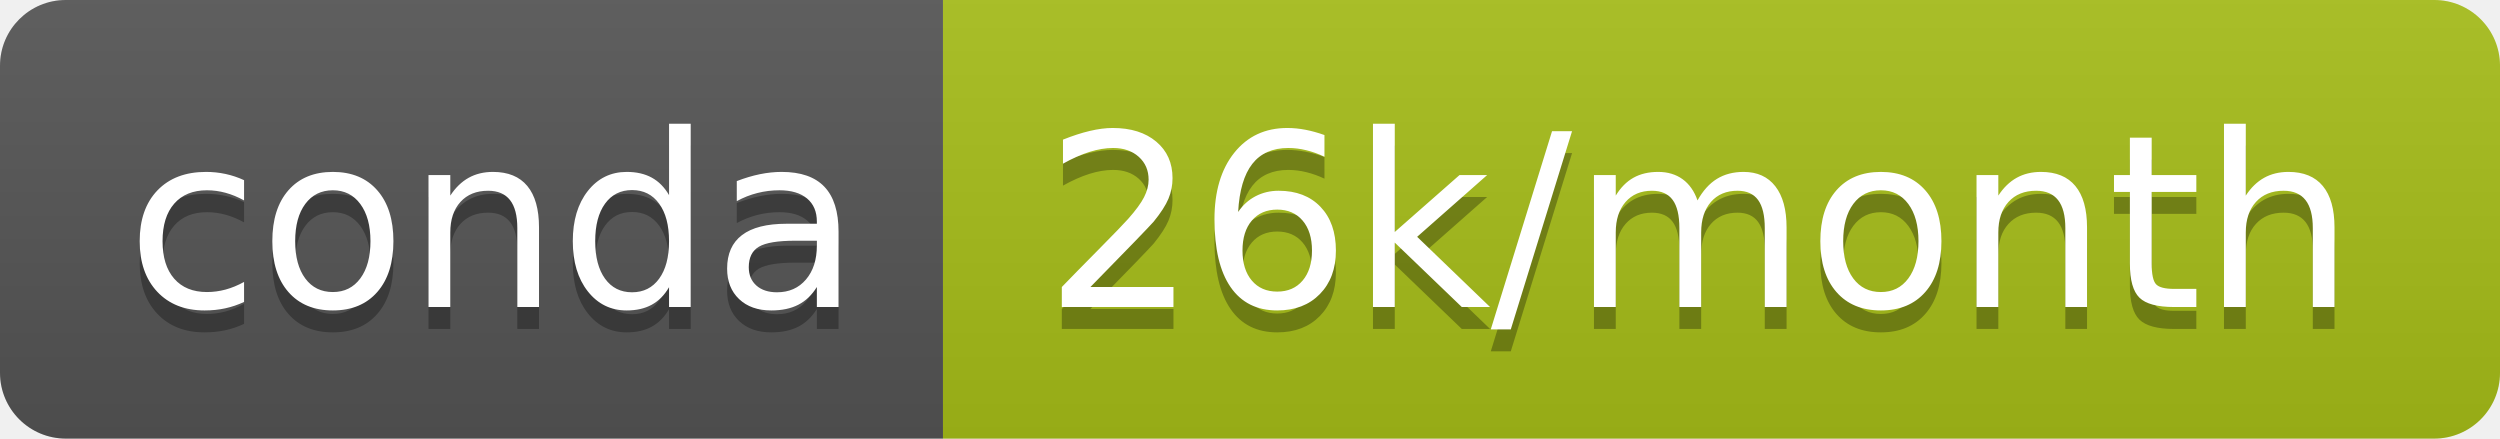
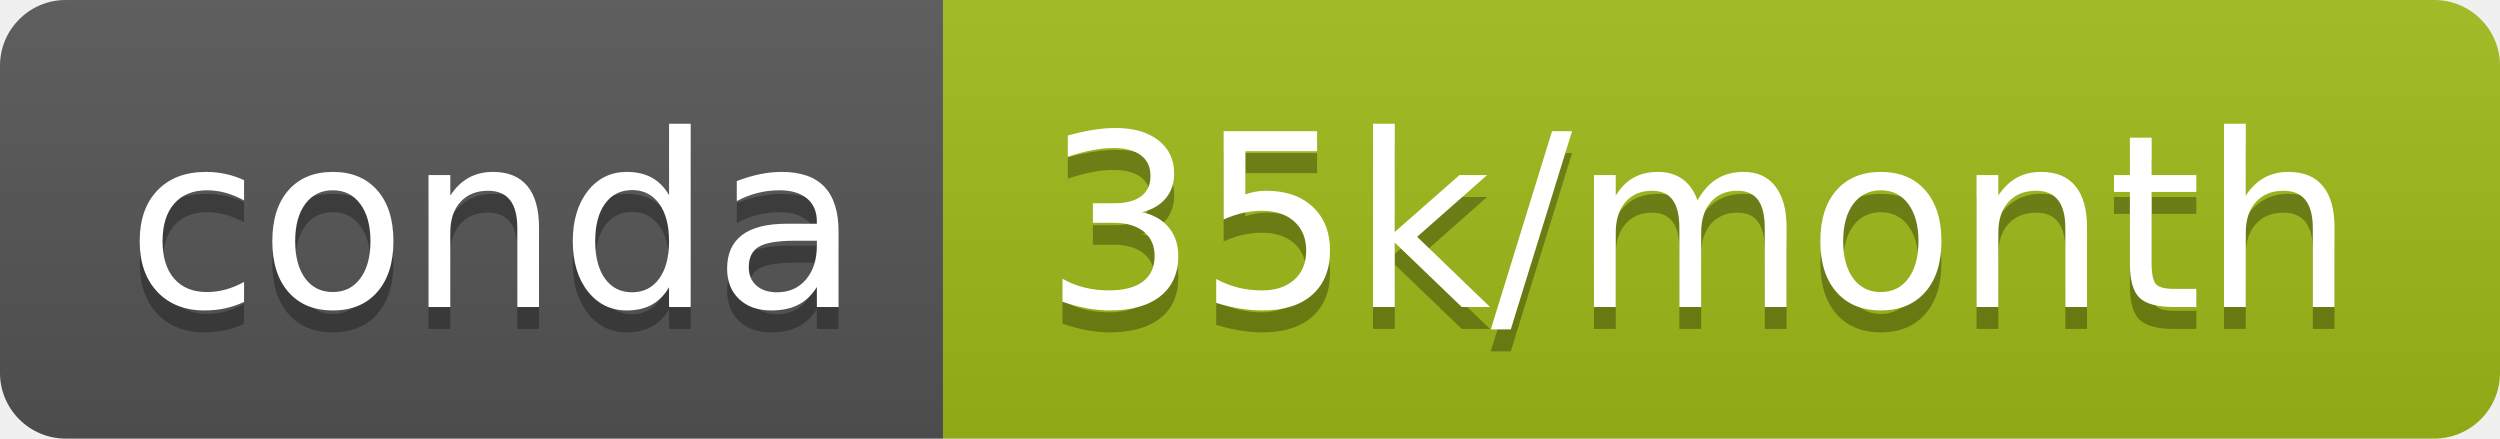
- <svg xmlns="http://www.w3.org/2000/svg" width="114" height="20" role="img" aria-label="conda: 26k/month">
+ <svg xmlns="http://www.w3.org/2000/svg" width="114" height="20" role="img" aria-label="conda: 35k/month">
  <linearGradient id="s" x2="0" y2="100%">
    <stop offset="0" stop-color="#bbb" stop-opacity=".1" />
    <stop offset="1" stop-opacity=".1" />
  </linearGradient>
  <clipPath id="r">
    <rect width="114" height="20" rx="3" fill="#fff" />
  </clipPath>
  <g clip-path="url(#r)">
    <rect width="43" height="20" fill="#555" />
-     <rect x="43" width="71" height="20" fill="#a7be18" />
+     <rect x="43" width="71" height="20" fill="#9fbb17" />
    <rect width="114" height="20" fill="url(#s)" />
  </g>
  <g fill="#fff" text-anchor="middle" font-family="Verdana,Geneva,DejaVu Sans,sans-serif" text-rendering="geometricPrecision" font-size="110">
    <text aria-hidden="true" x="225" y="150" fill="#010101" fill-opacity=".3" transform="scale(.1)" textLength="330">conda</text>
    <text x="225" y="140" transform="scale(.1)" fill="#fff" textLength="330">conda</text>
-     <text aria-hidden="true" x="775" y="150" fill="#010101" fill-opacity=".3" transform="scale(.1)" textLength="610">26k/month</text>
-     <text x="775" y="140" transform="scale(.1)" fill="#fff" textLength="610">26k/month</text>
+     <text aria-hidden="true" x="775" y="150" fill="#010101" fill-opacity=".3" transform="scale(.1)" textLength="610">35k/month</text>
+     <text x="775" y="140" transform="scale(.1)" fill="#fff" textLength="610">35k/month</text>
  </g>
</svg>
